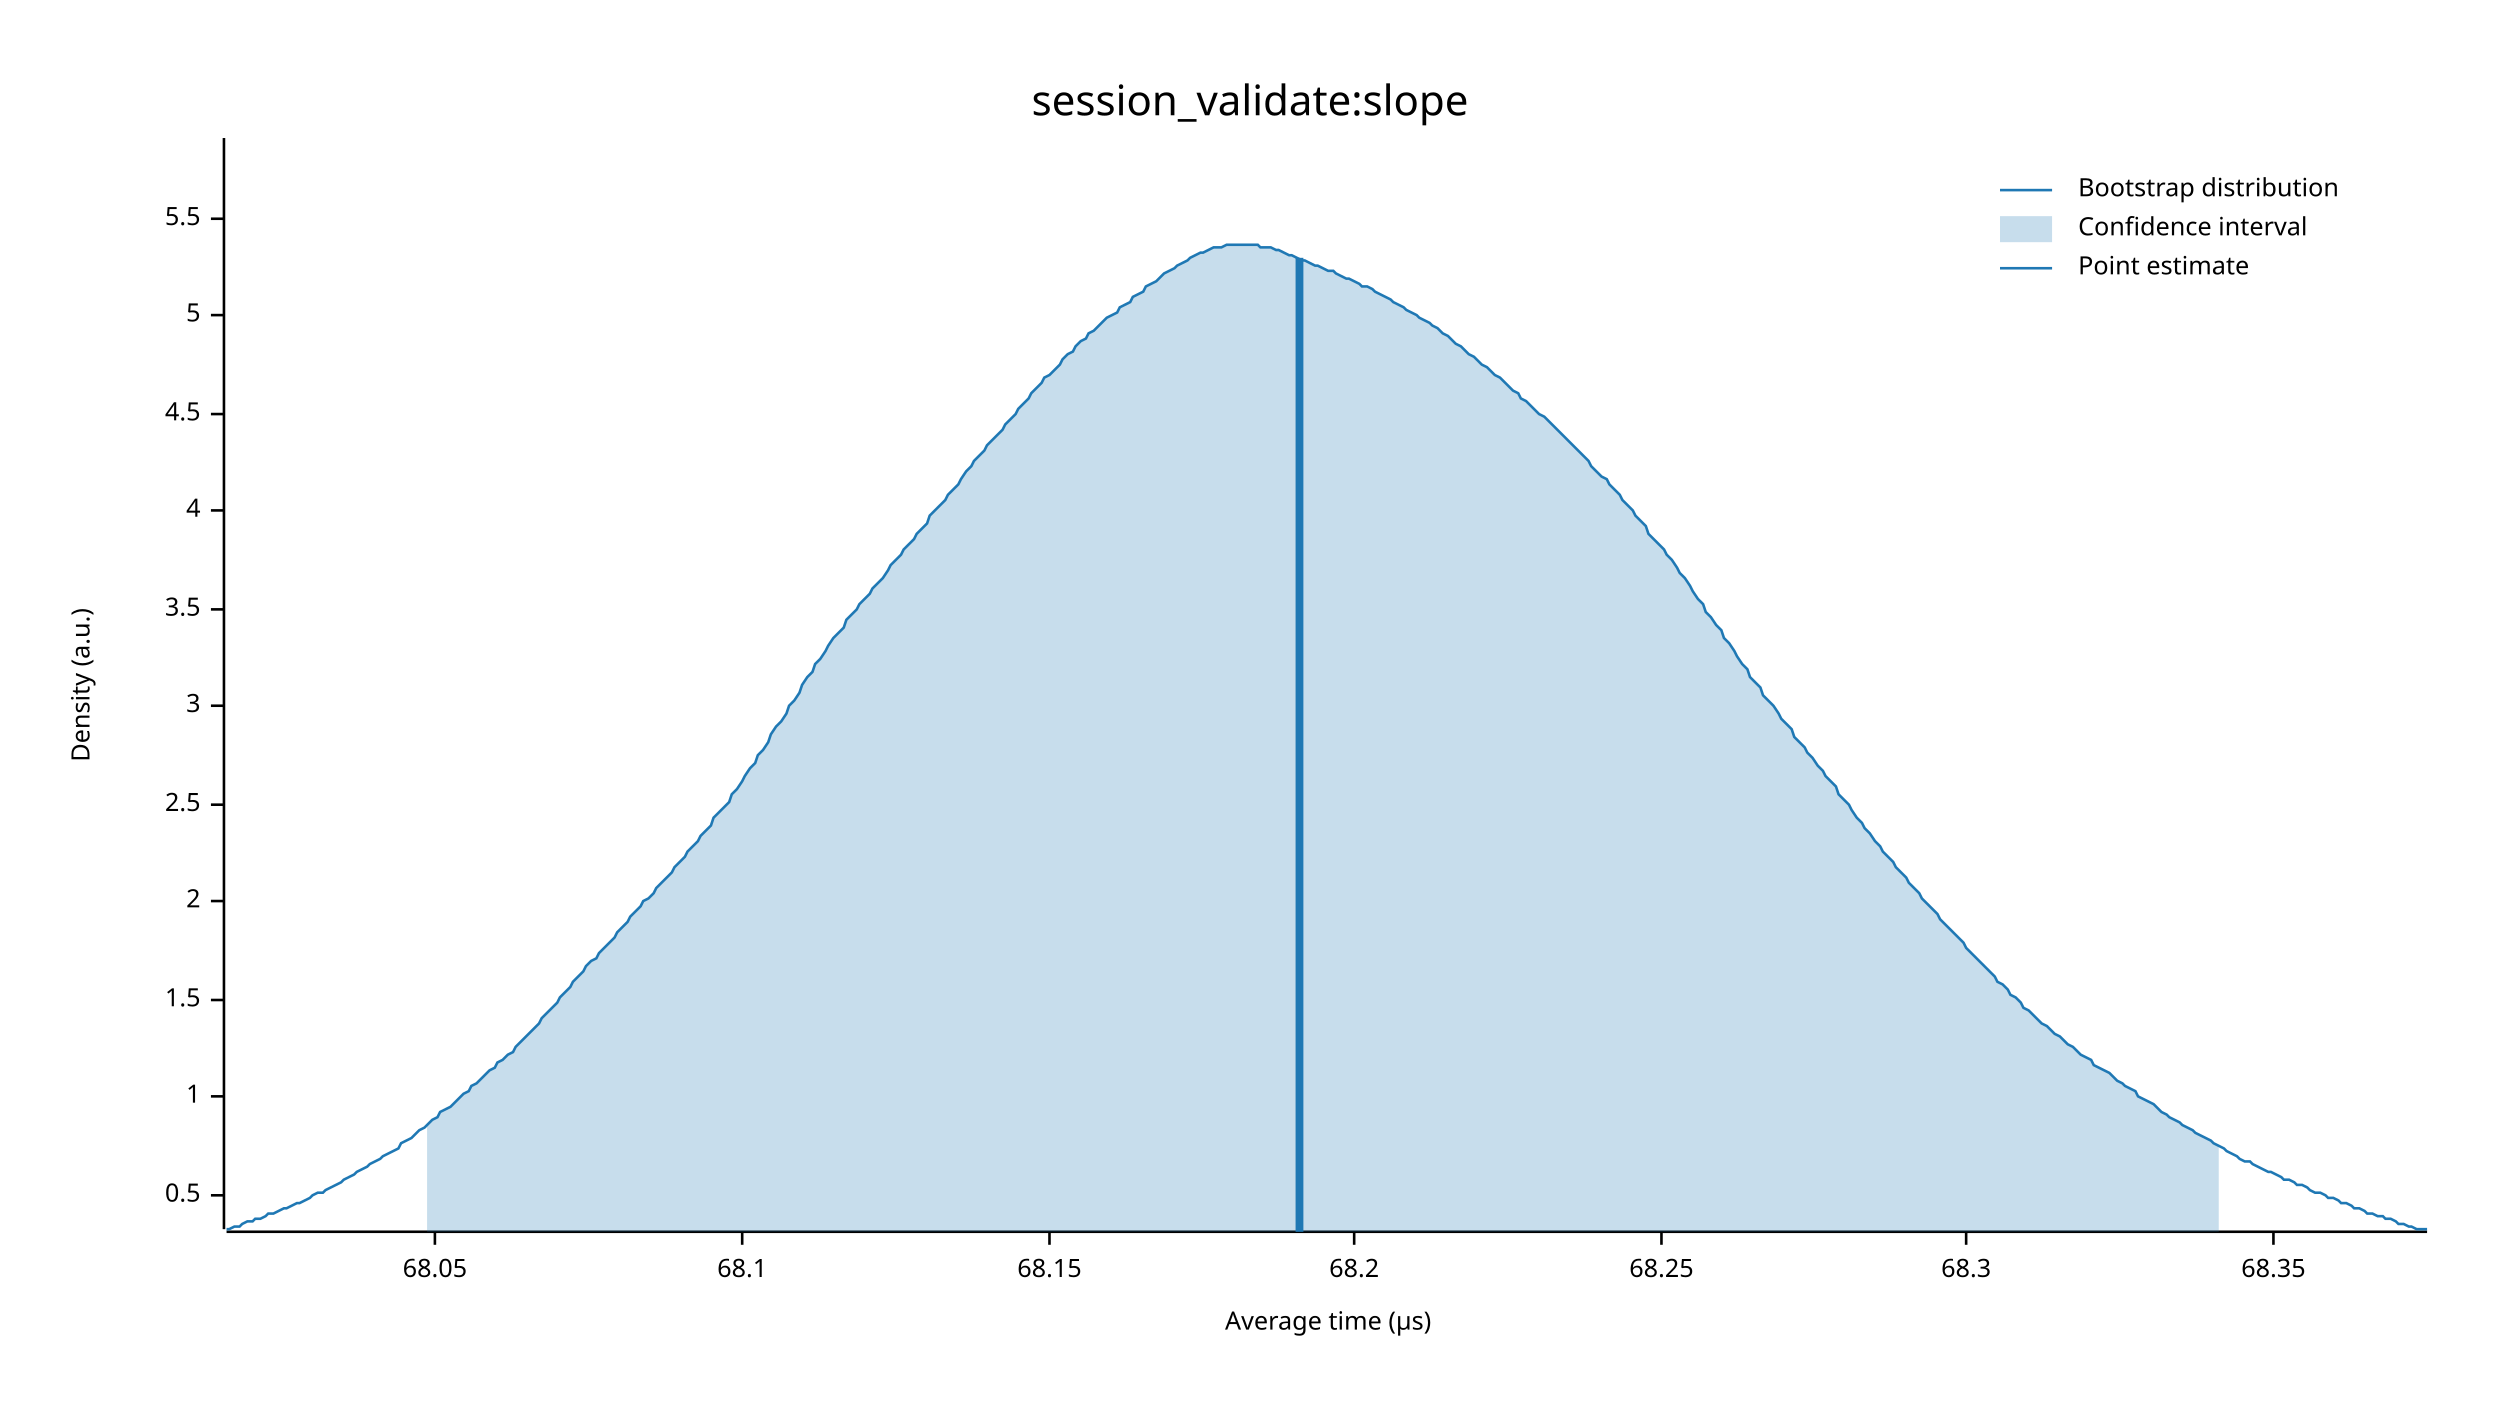
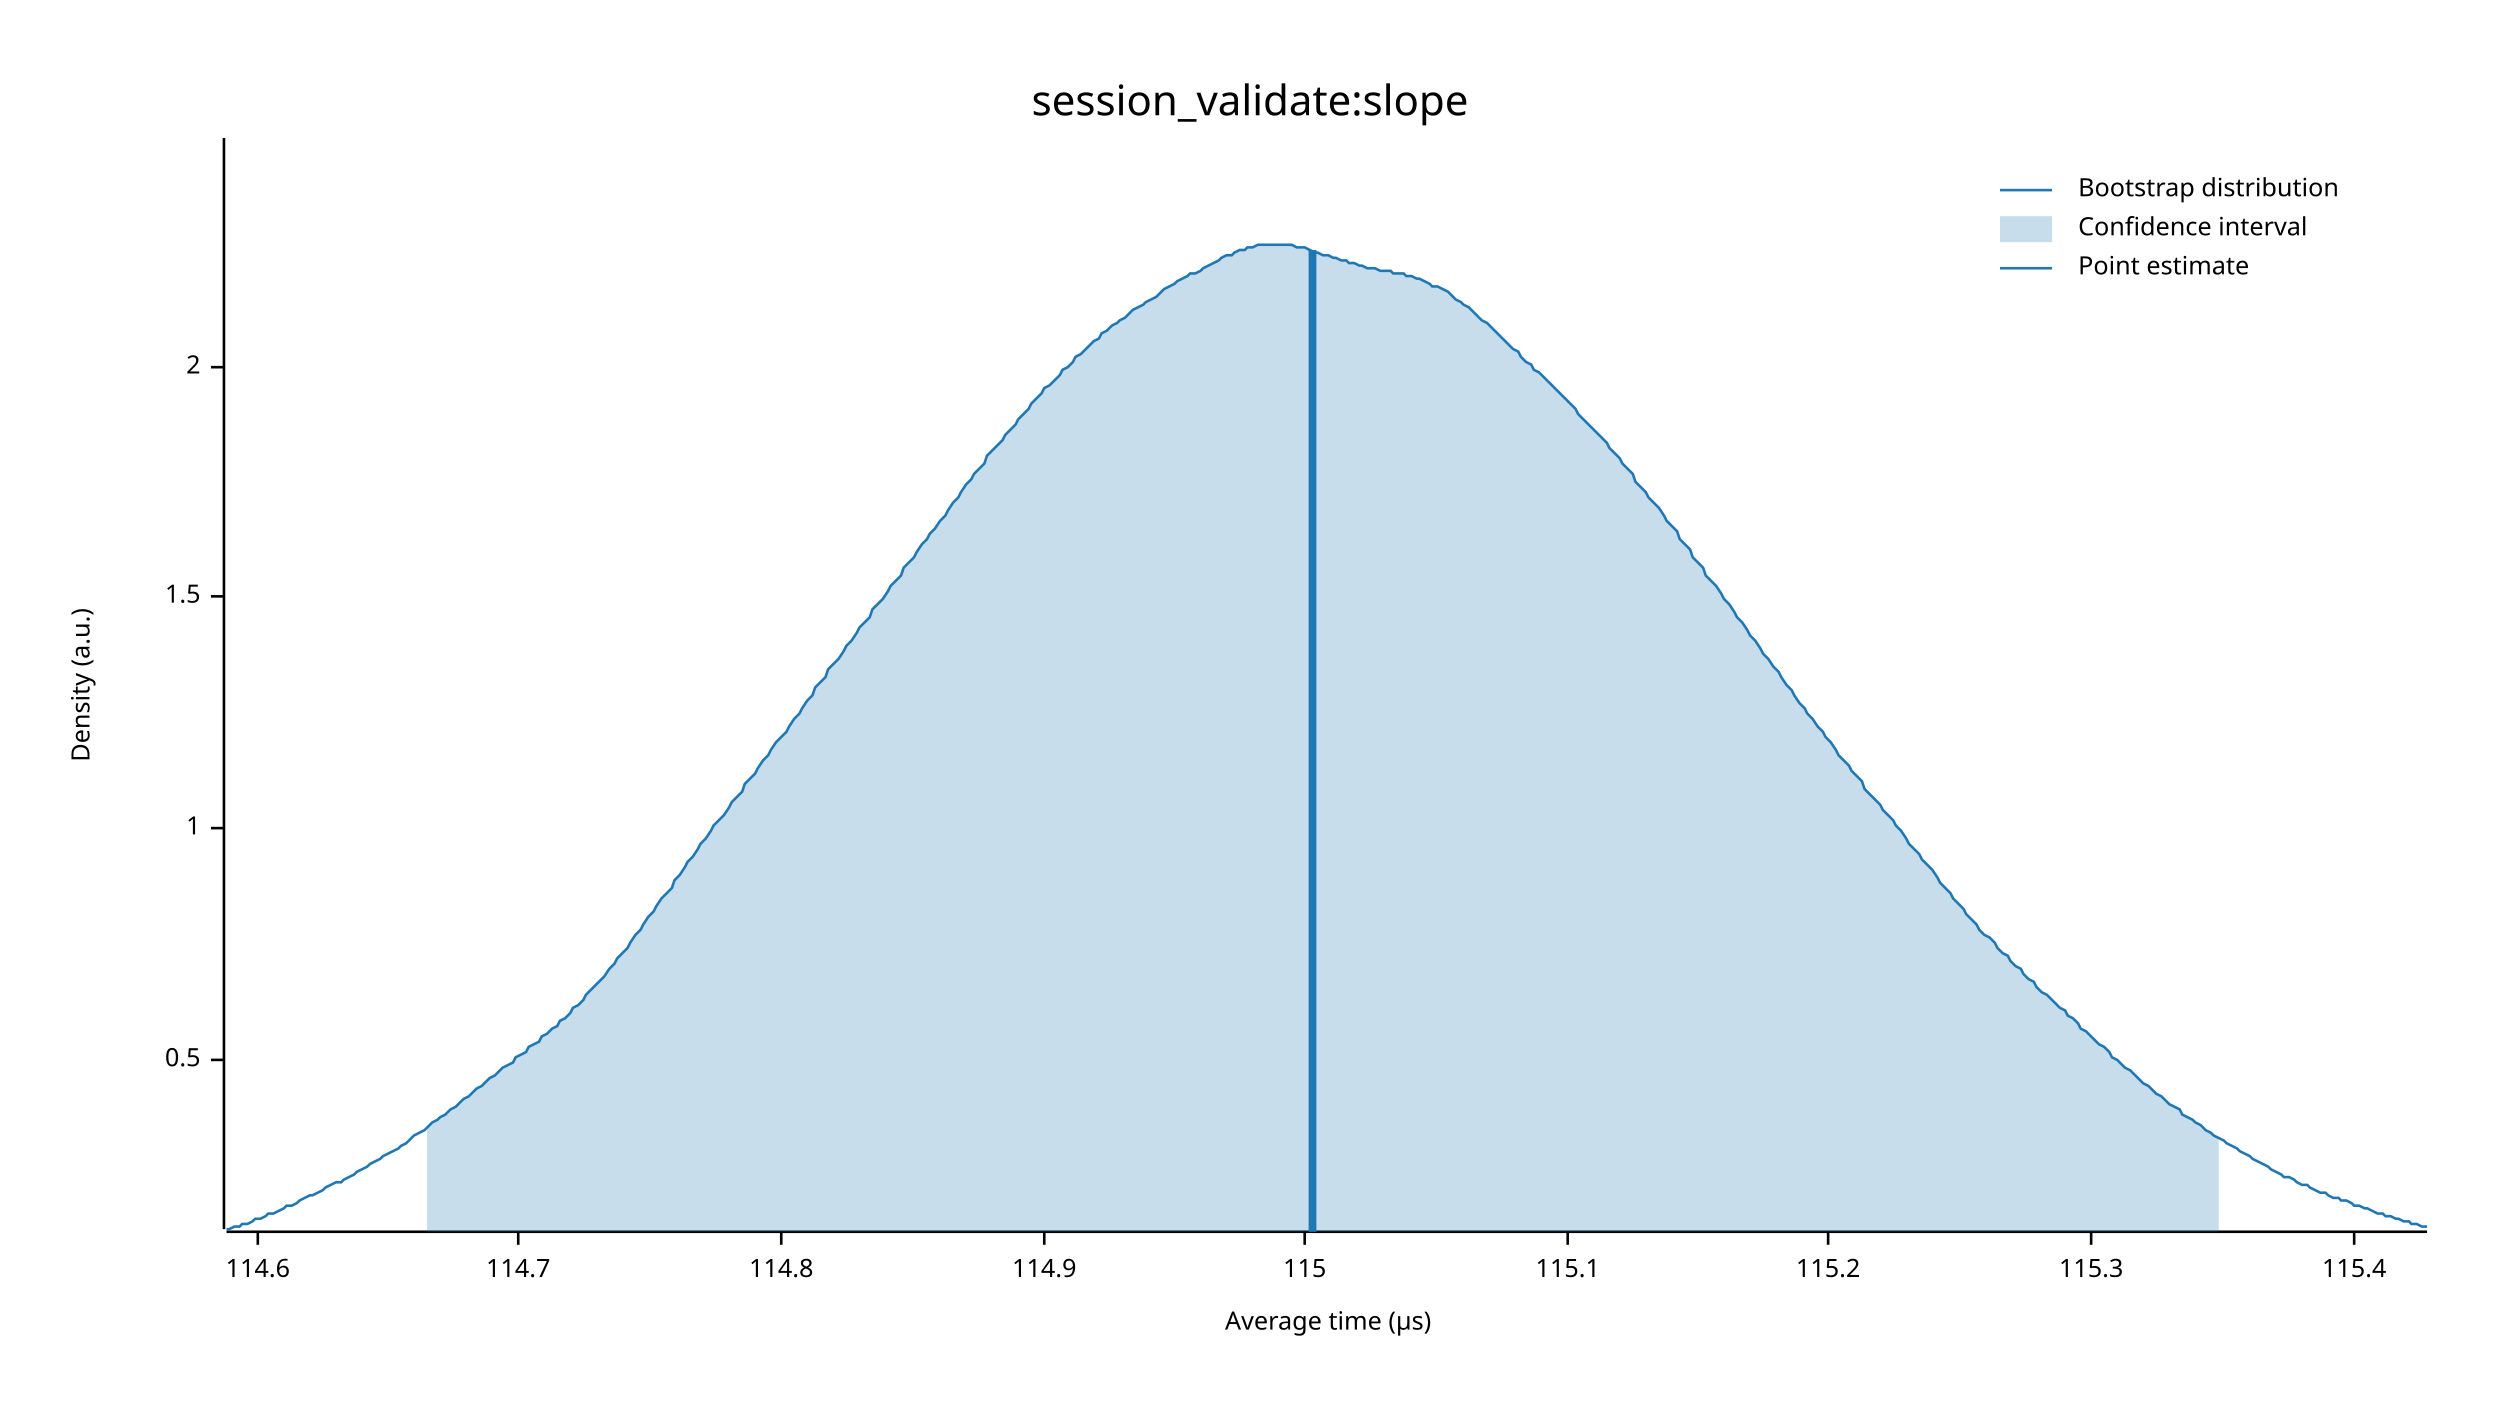
<svg xmlns="http://www.w3.org/2000/svg" width="960" height="540" viewBox="0 0 960 540">
  <text x="480" y="32" dy="0.76em" text-anchor="middle" font-family="sans-serif" font-size="16.129" opacity="1" fill="#000000">
session_validate:slope
</text>
  <text x="27" y="263" dy="0.76em" text-anchor="middle" font-family="sans-serif" font-size="9.677" opacity="1" fill="#000000" transform="rotate(270, 27, 263)">
Density (a.u.)
</text>
  <text x="510" y="513" dy="-0.5ex" text-anchor="middle" font-family="sans-serif" font-size="9.677" opacity="1" fill="#000000">
Average time (µs)
</text>
  <polyline fill="none" opacity="1" stroke="#000000" stroke-width="1" points="86,53 86,472 " />
-   <text x="77" y="459" dy="0.5ex" text-anchor="end" font-family="sans-serif" font-size="9.677" opacity="1" fill="#000000">
+   <text x="77" y="407" dy="0.5ex" text-anchor="end" font-family="sans-serif" font-size="9.677" opacity="1" fill="#000000">
0.5
</text>
-   <polyline fill="none" opacity="1" stroke="#000000" stroke-width="1" points="81,459 86,459 " />
-   <text x="77" y="421" dy="0.5ex" text-anchor="end" font-family="sans-serif" font-size="9.677" opacity="1" fill="#000000">
+   <polyline fill="none" opacity="1" stroke="#000000" stroke-width="1" points="81,407 86,407 " />
+   <text x="77" y="318" dy="0.5ex" text-anchor="end" font-family="sans-serif" font-size="9.677" opacity="1" fill="#000000">
1
</text>
-   <polyline fill="none" opacity="1" stroke="#000000" stroke-width="1" points="81,421 86,421 " />
-   <text x="77" y="384" dy="0.5ex" text-anchor="end" font-family="sans-serif" font-size="9.677" opacity="1" fill="#000000">
+   <polyline fill="none" opacity="1" stroke="#000000" stroke-width="1" points="81,318 86,318 " />
+   <text x="77" y="229" dy="0.5ex" text-anchor="end" font-family="sans-serif" font-size="9.677" opacity="1" fill="#000000">
1.5
</text>
-   <polyline fill="none" opacity="1" stroke="#000000" stroke-width="1" points="81,384 86,384 " />
-   <text x="77" y="346" dy="0.5ex" text-anchor="end" font-family="sans-serif" font-size="9.677" opacity="1" fill="#000000">
+   <polyline fill="none" opacity="1" stroke="#000000" stroke-width="1" points="81,229 86,229 " />
+   <text x="77" y="141" dy="0.5ex" text-anchor="end" font-family="sans-serif" font-size="9.677" opacity="1" fill="#000000">
2
</text>
-   <polyline fill="none" opacity="1" stroke="#000000" stroke-width="1" points="81,346 86,346 " />
-   <text x="77" y="309" dy="0.5ex" text-anchor="end" font-family="sans-serif" font-size="9.677" opacity="1" fill="#000000">
- 2.5
+   <polyline fill="none" opacity="1" stroke="#000000" stroke-width="1" points="81,141 86,141 " />
+   <polyline fill="none" opacity="1" stroke="#000000" stroke-width="1" points="87,473 932,473 " />
+   <text x="99" y="483" dy="0.76em" text-anchor="middle" font-family="sans-serif" font-size="9.677" opacity="1" fill="#000000">
+ 114.6
</text>
-   <polyline fill="none" opacity="1" stroke="#000000" stroke-width="1" points="81,309 86,309 " />
-   <text x="77" y="271" dy="0.5ex" text-anchor="end" font-family="sans-serif" font-size="9.677" opacity="1" fill="#000000">
- 3
+   <polyline fill="none" opacity="1" stroke="#000000" stroke-width="1" points="99,473 99,478 " />
+   <text x="199" y="483" dy="0.76em" text-anchor="middle" font-family="sans-serif" font-size="9.677" opacity="1" fill="#000000">
+ 114.7
</text>
-   <polyline fill="none" opacity="1" stroke="#000000" stroke-width="1" points="81,271 86,271 " />
-   <text x="77" y="234" dy="0.5ex" text-anchor="end" font-family="sans-serif" font-size="9.677" opacity="1" fill="#000000">
- 3.5
+   <polyline fill="none" opacity="1" stroke="#000000" stroke-width="1" points="199,473 199,478 " />
+   <text x="300" y="483" dy="0.76em" text-anchor="middle" font-family="sans-serif" font-size="9.677" opacity="1" fill="#000000">
+ 114.8
</text>
-   <polyline fill="none" opacity="1" stroke="#000000" stroke-width="1" points="81,234 86,234 " />
-   <text x="77" y="196" dy="0.5ex" text-anchor="end" font-family="sans-serif" font-size="9.677" opacity="1" fill="#000000">
- 4
+   <polyline fill="none" opacity="1" stroke="#000000" stroke-width="1" points="300,473 300,478 " />
+   <text x="401" y="483" dy="0.76em" text-anchor="middle" font-family="sans-serif" font-size="9.677" opacity="1" fill="#000000">
+ 114.9
</text>
-   <polyline fill="none" opacity="1" stroke="#000000" stroke-width="1" points="81,196 86,196 " />
-   <text x="77" y="159" dy="0.5ex" text-anchor="end" font-family="sans-serif" font-size="9.677" opacity="1" fill="#000000">
- 4.5
+   <polyline fill="none" opacity="1" stroke="#000000" stroke-width="1" points="401,473 401,478 " />
+   <text x="501" y="483" dy="0.76em" text-anchor="middle" font-family="sans-serif" font-size="9.677" opacity="1" fill="#000000">
+ 115
</text>
-   <polyline fill="none" opacity="1" stroke="#000000" stroke-width="1" points="81,159 86,159 " />
-   <text x="77" y="121" dy="0.5ex" text-anchor="end" font-family="sans-serif" font-size="9.677" opacity="1" fill="#000000">
- 5
+   <polyline fill="none" opacity="1" stroke="#000000" stroke-width="1" points="501,473 501,478 " />
+   <text x="602" y="483" dy="0.76em" text-anchor="middle" font-family="sans-serif" font-size="9.677" opacity="1" fill="#000000">
+ 115.1
</text>
-   <polyline fill="none" opacity="1" stroke="#000000" stroke-width="1" points="81,121 86,121 " />
-   <text x="77" y="84" dy="0.5ex" text-anchor="end" font-family="sans-serif" font-size="9.677" opacity="1" fill="#000000">
- 5.5
+   <polyline fill="none" opacity="1" stroke="#000000" stroke-width="1" points="602,473 602,478 " />
+   <text x="702" y="483" dy="0.76em" text-anchor="middle" font-family="sans-serif" font-size="9.677" opacity="1" fill="#000000">
+ 115.2
</text>
-   <polyline fill="none" opacity="1" stroke="#000000" stroke-width="1" points="81,84 86,84 " />
-   <polyline fill="none" opacity="1" stroke="#000000" stroke-width="1" points="87,473 932,473 " />
-   <text x="167" y="483" dy="0.76em" text-anchor="middle" font-family="sans-serif" font-size="9.677" opacity="1" fill="#000000">
- 68.05
+   <polyline fill="none" opacity="1" stroke="#000000" stroke-width="1" points="702,473 702,478 " />
+   <text x="803" y="483" dy="0.76em" text-anchor="middle" font-family="sans-serif" font-size="9.677" opacity="1" fill="#000000">
+ 115.3
</text>
-   <polyline fill="none" opacity="1" stroke="#000000" stroke-width="1" points="167,473 167,478 " />
-   <text x="285" y="483" dy="0.76em" text-anchor="middle" font-family="sans-serif" font-size="9.677" opacity="1" fill="#000000">
- 68.1
+   <polyline fill="none" opacity="1" stroke="#000000" stroke-width="1" points="803,473 803,478 " />
+   <text x="904" y="483" dy="0.76em" text-anchor="middle" font-family="sans-serif" font-size="9.677" opacity="1" fill="#000000">
+ 115.4
</text>
-   <polyline fill="none" opacity="1" stroke="#000000" stroke-width="1" points="285,473 285,478 " />
-   <text x="403" y="483" dy="0.76em" text-anchor="middle" font-family="sans-serif" font-size="9.677" opacity="1" fill="#000000">
- 68.15
- </text>
-   <polyline fill="none" opacity="1" stroke="#000000" stroke-width="1" points="403,473 403,478 " />
-   <text x="520" y="483" dy="0.76em" text-anchor="middle" font-family="sans-serif" font-size="9.677" opacity="1" fill="#000000">
- 68.2
- </text>
-   <polyline fill="none" opacity="1" stroke="#000000" stroke-width="1" points="520,473 520,478 " />
-   <text x="638" y="483" dy="0.76em" text-anchor="middle" font-family="sans-serif" font-size="9.677" opacity="1" fill="#000000">
- 68.25
- </text>
-   <polyline fill="none" opacity="1" stroke="#000000" stroke-width="1" points="638,473 638,478 " />
-   <text x="755" y="483" dy="0.76em" text-anchor="middle" font-family="sans-serif" font-size="9.677" opacity="1" fill="#000000">
- 68.3
- </text>
-   <polyline fill="none" opacity="1" stroke="#000000" stroke-width="1" points="755,473 755,478 " />
-   <text x="873" y="483" dy="0.76em" text-anchor="middle" font-family="sans-serif" font-size="9.677" opacity="1" fill="#000000">
- 68.35
- </text>
-   <polyline fill="none" opacity="1" stroke="#000000" stroke-width="1" points="873,473 873,478 " />
-   <polyline fill="none" opacity="1" stroke="#1F78B4" stroke-width="1" points="87,472 88,472 90,471 92,471 93,470 95,469 97,469 98,468 100,468 102,467 103,466 105,466 107,465 109,464 110,464 112,463 114,462 115,462 117,461 119,460 120,459 122,458 124,458 125,457 127,456 129,455 131,454 132,453 134,452 136,451 137,450 139,449 141,448 142,447 144,446 146,445 147,444 149,443 151,442 153,441 154,439 156,438 158,437 159,436 161,434 163,433 164,432 166,430 168,429 169,427 171,426 173,425 175,423 176,422 178,420 180,419 181,417 183,416 185,414 186,413 188,411 190,410 191,408 193,407 195,405 197,404 198,402 200,400 202,398 203,397 205,395 207,393 208,391 210,389 212,387 214,385 215,383 217,381 219,379 220,377 222,375 224,373 225,371 227,369 229,368 230,366 232,364 234,362 236,360 237,358 239,356 241,354 242,352 244,350 246,348 247,346 249,345 251,343 252,341 254,339 256,337 258,335 259,333 261,331 263,329 264,327 266,325 268,323 269,321 271,319 273,317 274,314 276,312 278,310 280,308 281,305 283,303 285,300 286,298 288,295 290,293 291,290 293,288 295,285 296,282 298,279 300,277 302,274 303,271 305,269 307,266 308,263 310,260 312,258 313,255 315,253 317,250 318,248 320,245 322,243 324,241 325,238 327,236 329,234 330,232 332,230 334,228 335,226 337,224 339,222 341,219 342,217 344,215 346,213 347,211 349,209 351,207 352,205 354,203 356,201 357,198 359,196 361,194 363,192 364,190 366,188 368,186 369,184 371,181 373,179 374,177 376,175 378,173 379,171 381,169 383,167 385,165 386,163 388,161 390,159 391,157 393,155 395,153 396,151 398,149 400,147 401,145 403,144 405,142 407,140 408,138 410,136 412,135 413,133 415,131 417,130 418,128 420,127 422,125 423,124 425,122 427,121 429,120 430,118 432,117 434,116 435,114 437,113 439,112 440,110 442,109 444,108 445,107 447,105 449,104 451,103 452,102 454,101 456,100 457,99 459,98 461,97 462,97 464,96 466,95 468,95 469,95 471,94 473,94 474,94 476,94 478,94 479,94 481,94 483,94 484,95 486,95 488,95 490,96 491,96 493,97 495,98 496,98 498,99 500,100 501,100 503,101 505,102 506,102 508,103 510,104 512,104 513,105 515,106 517,107 518,107 520,108 522,109 523,110 525,110 527,111 528,112 530,113 532,114 534,115 535,116 537,117 539,118 540,119 542,120 544,121 545,122 547,123 549,124 550,125 552,126 554,128 556,129 557,130 559,132 561,133 562,134 564,136 566,137 567,138 569,140 571,141 573,143 574,144 576,145 578,147 579,148 581,150 583,151 584,153 586,154 588,156 589,157 591,159 593,160 595,162 596,163 598,165 600,167 601,168 603,170 605,172 606,173 608,175 610,177 611,179 613,181 615,183 617,184 618,186 620,188 622,190 623,192 625,194 627,196 628,198 630,200 632,202 633,205 635,207 637,209 639,211 640,213 642,215 644,218 645,220 647,222 649,225 650,227 652,230 654,232 655,235 657,237 659,240 661,242 662,245 664,247 666,250 667,252 669,255 671,257 672,260 674,262 676,264 677,267 679,269 681,271 683,274 684,276 686,278 688,280 689,283 691,285 693,287 694,289 696,291 698,294 700,296 701,298 703,300 705,302 706,305 708,307 710,309 711,311 713,314 715,316 716,318 718,320 720,323 722,325 723,327 725,329 727,331 728,333 730,335 732,337 733,339 735,341 737,343 738,345 740,347 742,349 744,351 745,353 747,355 749,357 750,358 752,360 754,362 755,364 757,366 759,368 760,369 762,371 764,373 766,375 767,377 769,378 771,380 772,382 774,383 776,385 777,387 779,388 781,390 782,391 784,393 786,394 788,396 789,397 791,398 793,400 794,401 796,402 798,404 799,405 801,406 803,407 804,409 806,410 808,411 810,412 811,413 813,415 815,416 816,417 818,418 820,419 821,421 823,422 825,423 827,424 828,425 830,427 832,428 833,429 835,430 837,431 838,432 840,433 842,434 843,435 845,436 847,437 849,438 850,439 852,440 854,441 855,442 857,443 859,444 860,445 862,446 864,446 865,447 867,448 869,449 871,450 872,450 874,451 876,452 877,453 879,453 881,454 882,455 884,455 886,456 887,457 889,458 891,458 893,459 894,460 896,460 898,461 899,462 901,462 903,463 904,464 906,464 908,465 909,466 911,466 913,467 915,467 916,468 918,468 920,469 921,470 923,470 925,471 926,471 928,472 930,472 932,472 " />
-   <polygon opacity="0.25" fill="#1F78B4" points="164,432 166,430 168,429 169,427 171,426 173,425 175,423 176,422 178,420 180,419 181,417 183,416 185,414 186,413 188,411 190,410 191,408 193,407 195,405 197,404 198,402 200,400 202,398 203,397 205,395 207,393 208,391 210,389 212,387 214,385 215,383 217,381 219,379 220,377 222,375 224,373 225,371 227,369 229,368 230,366 232,364 234,362 236,360 237,358 239,356 241,354 242,352 244,350 246,348 247,346 249,345 251,343 252,341 254,339 256,337 258,335 259,333 261,331 263,329 264,327 266,325 268,323 269,321 271,319 273,317 274,314 276,312 278,310 280,308 281,305 283,303 285,300 286,298 288,295 290,293 291,290 293,288 295,285 296,282 298,279 300,277 302,274 303,271 305,269 307,266 308,263 310,260 312,258 313,255 315,253 317,250 318,248 320,245 322,243 324,241 325,238 327,236 329,234 330,232 332,230 334,228 335,226 337,224 339,222 341,219 342,217 344,215 346,213 347,211 349,209 351,207 352,205 354,203 356,201 357,198 359,196 361,194 363,192 364,190 366,188 368,186 369,184 371,181 373,179 374,177 376,175 378,173 379,171 381,169 383,167 385,165 386,163 388,161 390,159 391,157 393,155 395,153 396,151 398,149 400,147 401,145 403,144 405,142 407,140 408,138 410,136 412,135 413,133 415,131 417,130 418,128 420,127 422,125 423,124 425,122 427,121 429,120 430,118 432,117 434,116 435,114 437,113 439,112 440,110 442,109 444,108 445,107 447,105 449,104 451,103 452,102 454,101 456,100 457,99 459,98 461,97 462,97 464,96 466,95 468,95 469,95 471,94 473,94 474,94 476,94 478,94 479,94 481,94 483,94 484,95 486,95 488,95 490,96 491,96 493,97 495,98 496,98 498,99 500,100 501,100 503,101 505,102 506,102 508,103 510,104 512,104 513,105 515,106 517,107 518,107 520,108 522,109 523,110 525,110 527,111 528,112 530,113 532,114 534,115 535,116 537,117 539,118 540,119 542,120 544,121 545,122 547,123 549,124 550,125 552,126 554,128 556,129 557,130 559,132 561,133 562,134 564,136 566,137 567,138 569,140 571,141 573,143 574,144 576,145 578,147 579,148 581,150 583,151 584,153 586,154 588,156 589,157 591,159 593,160 595,162 596,163 598,165 600,167 601,168 603,170 605,172 606,173 608,175 610,177 611,179 613,181 615,183 617,184 618,186 620,188 622,190 623,192 625,194 627,196 628,198 630,200 632,202 633,205 635,207 637,209 639,211 640,213 642,215 644,218 645,220 647,222 649,225 650,227 652,230 654,232 655,235 657,237 659,240 661,242 662,245 664,247 666,250 667,252 669,255 671,257 672,260 674,262 676,264 677,267 679,269 681,271 683,274 684,276 686,278 688,280 689,283 691,285 693,287 694,289 696,291 698,294 700,296 701,298 703,300 705,302 706,305 708,307 710,309 711,311 713,314 715,316 716,318 718,320 720,323 722,325 723,327 725,329 727,331 728,333 730,335 732,337 733,339 735,341 737,343 738,345 740,347 742,349 744,351 745,353 747,355 749,357 750,358 752,360 754,362 755,364 757,366 759,368 760,369 762,371 764,373 766,375 767,377 769,378 771,380 772,382 774,383 776,385 777,387 779,388 781,390 782,391 784,393 786,394 788,396 789,397 791,398 793,400 794,401 796,402 798,404 799,405 801,406 803,407 804,409 806,410 808,411 810,412 811,413 813,415 815,416 816,417 818,418 820,419 821,421 823,422 825,423 827,424 828,425 830,427 832,428 833,429 835,430 837,431 838,432 840,433 842,434 843,435 845,436 847,437 849,438 850,439 852,440 852,473 164,473 " />
-   <polyline fill="none" opacity="1" stroke="#1F78B4" stroke-width="3" points="499,473 499,99 " />
+   <polyline fill="none" opacity="1" stroke="#000000" stroke-width="1" points="904,473 904,478 " />
+   <polyline fill="none" opacity="1" stroke="#1F78B4" stroke-width="1" points="87,472 88,472 90,471 92,471 93,470 95,470 97,469 98,468 100,468 102,467 103,466 105,466 107,465 109,464 110,463 112,463 114,462 115,461 117,460 119,459 120,459 122,458 124,457 125,456 127,455 129,454 131,454 132,453 134,452 136,451 137,450 139,449 141,448 142,447 144,446 146,445 147,444 149,443 151,442 153,441 154,440 156,439 158,437 159,436 161,435 163,434 164,433 166,431 168,430 169,429 171,428 173,426 175,425 176,424 178,422 180,421 181,420 183,418 185,417 186,416 188,414 190,413 191,412 193,410 195,409 197,408 198,406 200,405 202,404 203,402 205,401 207,400 208,398 210,397 212,395 214,394 215,392 217,391 219,389 220,387 222,386 224,384 225,382 227,380 229,378 230,377 232,375 234,372 236,370 237,368 239,366 241,364 242,362 244,359 246,357 247,355 249,352 251,350 252,348 254,345 256,343 258,341 259,338 261,336 263,333 264,331 266,329 268,326 269,324 271,322 273,319 274,317 276,315 278,313 280,310 281,308 283,306 285,304 286,301 288,299 290,297 291,295 293,292 295,290 296,288 298,285 300,283 302,281 303,279 305,276 307,274 308,272 310,269 312,267 313,264 315,262 317,260 318,257 320,255 322,253 324,250 325,248 327,246 329,243 330,241 332,239 334,237 335,234 337,232 339,230 341,227 342,225 344,223 346,221 347,218 349,216 351,214 352,212 354,209 356,207 357,205 359,203 361,200 363,198 364,196 366,193 368,191 369,189 371,186 373,184 374,182 376,180 378,178 379,175 381,173 383,171 385,169 386,167 388,165 390,163 391,161 393,159 395,157 396,155 398,153 400,151 401,149 403,148 405,146 407,144 408,142 410,141 412,139 413,137 415,136 417,134 418,133 420,131 422,130 423,128 425,127 427,125 429,124 430,123 432,122 434,120 435,119 437,118 439,117 440,116 442,115 444,114 445,113 447,111 449,110 451,109 452,108 454,107 456,106 457,105 459,105 461,104 462,103 464,102 466,101 468,100 469,99 471,98 473,98 474,97 476,96 478,96 479,95 481,95 483,94 484,94 486,94 488,94 490,94 491,94 493,94 495,94 496,94 498,95 500,95 501,95 503,96 505,97 506,97 508,98 510,98 512,99 513,99 515,100 517,100 518,101 520,101 522,102 523,102 525,103 527,103 528,103 530,104 532,104 534,104 535,105 537,105 539,105 540,106 542,106 544,107 545,107 547,108 549,109 550,110 552,110 554,111 556,112 557,113 559,115 561,116 562,117 564,118 566,120 567,121 569,123 571,124 573,126 574,127 576,129 578,131 579,132 581,134 583,135 584,137 586,139 588,140 589,142 591,143 593,145 595,147 596,148 598,150 600,152 601,153 603,155 605,157 606,159 608,161 610,163 611,164 613,166 615,168 617,170 618,172 620,174 622,176 623,178 625,180 627,182 628,185 630,187 632,189 633,191 635,193 637,195 639,198 640,200 642,202 644,204 645,207 647,209 649,211 650,214 652,216 654,218 655,221 657,223 659,225 661,228 662,230 664,232 666,235 667,237 669,239 671,242 672,244 674,246 676,249 677,251 679,253 681,256 683,258 684,260 686,263 688,265 689,267 691,270 693,272 694,274 696,276 698,279 700,281 701,283 703,285 705,288 706,290 708,292 710,294 711,296 713,298 715,300 716,303 718,305 720,307 722,309 723,311 725,313 727,315 728,317 730,319 732,322 733,324 735,326 737,328 738,330 740,332 742,334 744,337 745,339 747,341 749,343 750,345 752,347 754,349 755,351 757,353 759,355 760,357 762,359 764,360 766,362 767,364 769,366 771,367 772,369 774,371 776,372 777,374 779,376 781,377 782,379 784,381 786,382 788,384 789,385 791,387 793,388 794,390 796,391 798,393 799,395 801,396 803,398 804,399 806,401 808,402 810,404 811,406 813,407 815,409 816,410 818,411 820,413 821,414 823,416 825,417 827,419 828,420 830,421 832,423 833,424 835,425 837,426 838,428 840,429 842,430 843,431 845,432 847,434 849,435 850,436 852,437 854,438 855,439 857,440 859,441 860,442 862,443 864,444 865,445 867,446 869,447 871,448 872,449 874,450 876,451 877,452 879,452 881,453 882,454 884,455 886,455 887,456 889,457 891,458 893,458 894,459 896,460 898,460 899,461 901,461 903,462 904,463 906,463 908,464 909,464 911,465 913,466 915,466 916,467 918,467 920,468 921,468 923,469 925,469 926,470 928,470 930,471 932,471 " />
+   <polygon opacity="0.25" fill="#1F78B4" points="164,433 166,431 168,430 169,429 171,428 173,426 175,425 176,424 178,422 180,421 181,420 183,418 185,417 186,416 188,414 190,413 191,412 193,410 195,409 197,408 198,406 200,405 202,404 203,402 205,401 207,400 208,398 210,397 212,395 214,394 215,392 217,391 219,389 220,387 222,386 224,384 225,382 227,380 229,378 230,377 232,375 234,372 236,370 237,368 239,366 241,364 242,362 244,359 246,357 247,355 249,352 251,350 252,348 254,345 256,343 258,341 259,338 261,336 263,333 264,331 266,329 268,326 269,324 271,322 273,319 274,317 276,315 278,313 280,310 281,308 283,306 285,304 286,301 288,299 290,297 291,295 293,292 295,290 296,288 298,285 300,283 302,281 303,279 305,276 307,274 308,272 310,269 312,267 313,264 315,262 317,260 318,257 320,255 322,253 324,250 325,248 327,246 329,243 330,241 332,239 334,237 335,234 337,232 339,230 341,227 342,225 344,223 346,221 347,218 349,216 351,214 352,212 354,209 356,207 357,205 359,203 361,200 363,198 364,196 366,193 368,191 369,189 371,186 373,184 374,182 376,180 378,178 379,175 381,173 383,171 385,169 386,167 388,165 390,163 391,161 393,159 395,157 396,155 398,153 400,151 401,149 403,148 405,146 407,144 408,142 410,141 412,139 413,137 415,136 417,134 418,133 420,131 422,130 423,128 425,127 427,125 429,124 430,123 432,122 434,120 435,119 437,118 439,117 440,116 442,115 444,114 445,113 447,111 449,110 451,109 452,108 454,107 456,106 457,105 459,105 461,104 462,103 464,102 466,101 468,100 469,99 471,98 473,98 474,97 476,96 478,96 479,95 481,95 483,94 484,94 486,94 488,94 490,94 491,94 493,94 495,94 496,94 498,95 500,95 501,95 503,96 505,97 506,97 508,98 510,98 512,99 513,99 515,100 517,100 518,101 520,101 522,102 523,102 525,103 527,103 528,103 530,104 532,104 534,104 535,105 537,105 539,105 540,106 542,106 544,107 545,107 547,108 549,109 550,110 552,110 554,111 556,112 557,113 559,115 561,116 562,117 564,118 566,120 567,121 569,123 571,124 573,126 574,127 576,129 578,131 579,132 581,134 583,135 584,137 586,139 588,140 589,142 591,143 593,145 595,147 596,148 598,150 600,152 601,153 603,155 605,157 606,159 608,161 610,163 611,164 613,166 615,168 617,170 618,172 620,174 622,176 623,178 625,180 627,182 628,185 630,187 632,189 633,191 635,193 637,195 639,198 640,200 642,202 644,204 645,207 647,209 649,211 650,214 652,216 654,218 655,221 657,223 659,225 661,228 662,230 664,232 666,235 667,237 669,239 671,242 672,244 674,246 676,249 677,251 679,253 681,256 683,258 684,260 686,263 688,265 689,267 691,270 693,272 694,274 696,276 698,279 700,281 701,283 703,285 705,288 706,290 708,292 710,294 711,296 713,298 715,300 716,303 718,305 720,307 722,309 723,311 725,313 727,315 728,317 730,319 732,322 733,324 735,326 737,328 738,330 740,332 742,334 744,337 745,339 747,341 749,343 750,345 752,347 754,349 755,351 757,353 759,355 760,357 762,359 764,360 766,362 767,364 769,366 771,367 772,369 774,371 776,372 777,374 779,376 781,377 782,379 784,381 786,382 788,384 789,385 791,387 793,388 794,390 796,391 798,393 799,395 801,396 803,398 804,399 806,401 808,402 810,404 811,406 813,407 815,409 816,410 818,411 820,413 821,414 823,416 825,417 827,419 828,420 830,421 832,423 833,424 835,425 837,426 838,428 840,429 842,430 843,431 845,432 847,434 849,435 850,436 852,437 852,473 164,473 " />
+   <polyline fill="none" opacity="1" stroke="#1F78B4" stroke-width="3" points="504,473 504,96 " />
  <text x="798" y="68" dy="0.76em" text-anchor="start" font-family="sans-serif" font-size="9.677" opacity="1" fill="#000000">
Bootstrap distribution
</text>
  <text x="798" y="83" dy="0.76em" text-anchor="start" font-family="sans-serif" font-size="9.677" opacity="1" fill="#000000">
Confidence interval
</text>
  <text x="798" y="98" dy="0.76em" text-anchor="start" font-family="sans-serif" font-size="9.677" opacity="1" fill="#000000">
Point estimate
</text>
  <polyline fill="none" opacity="1" stroke="#1F78B4" stroke-width="1" points="768,73 788,73 " />
  <rect x="768" y="83" width="20" height="10" opacity="0.25" fill="#1F78B4" stroke="none" />
  <polyline fill="none" opacity="1" stroke="#1F78B4" stroke-width="1" points="768,103 788,103 " />
</svg>
